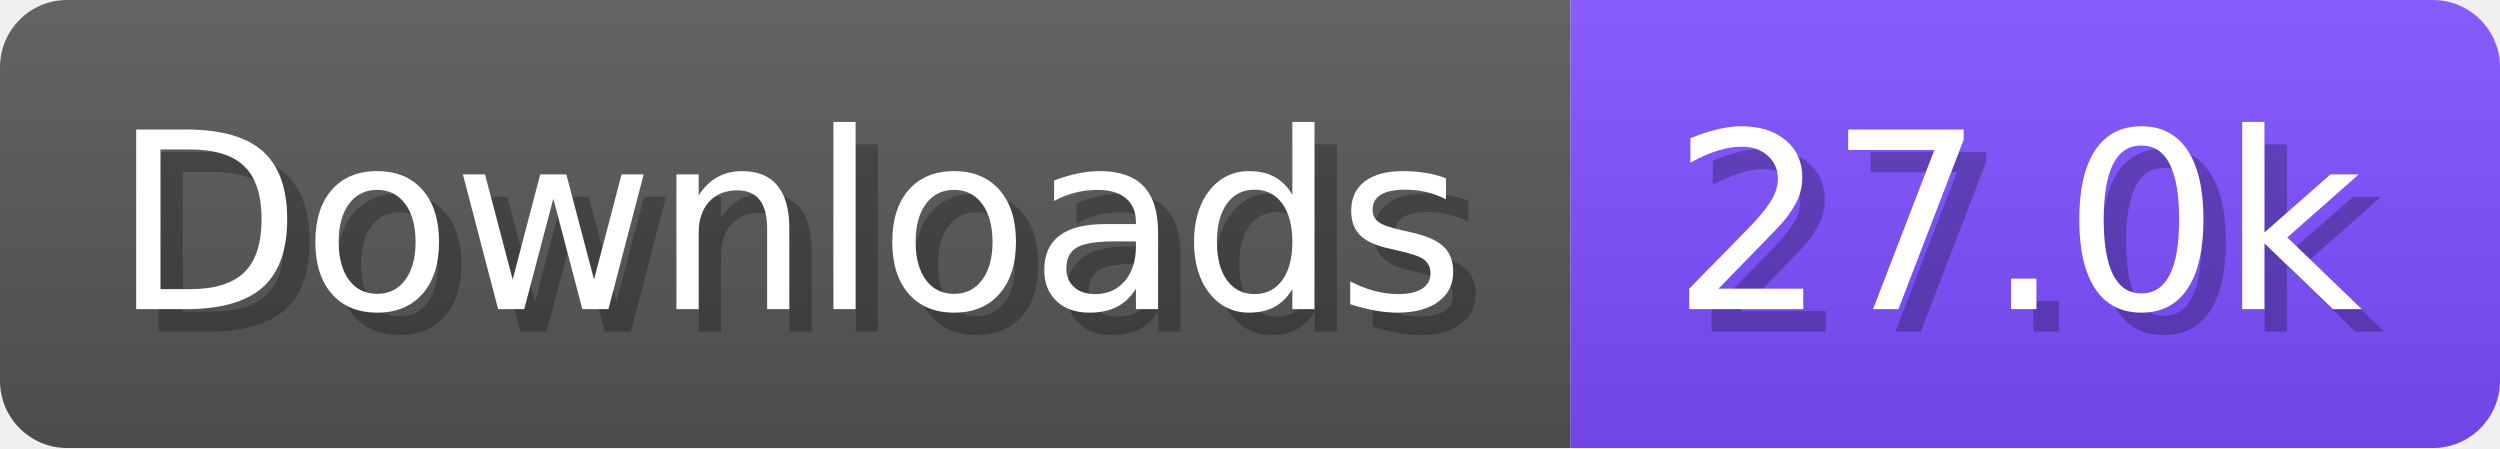
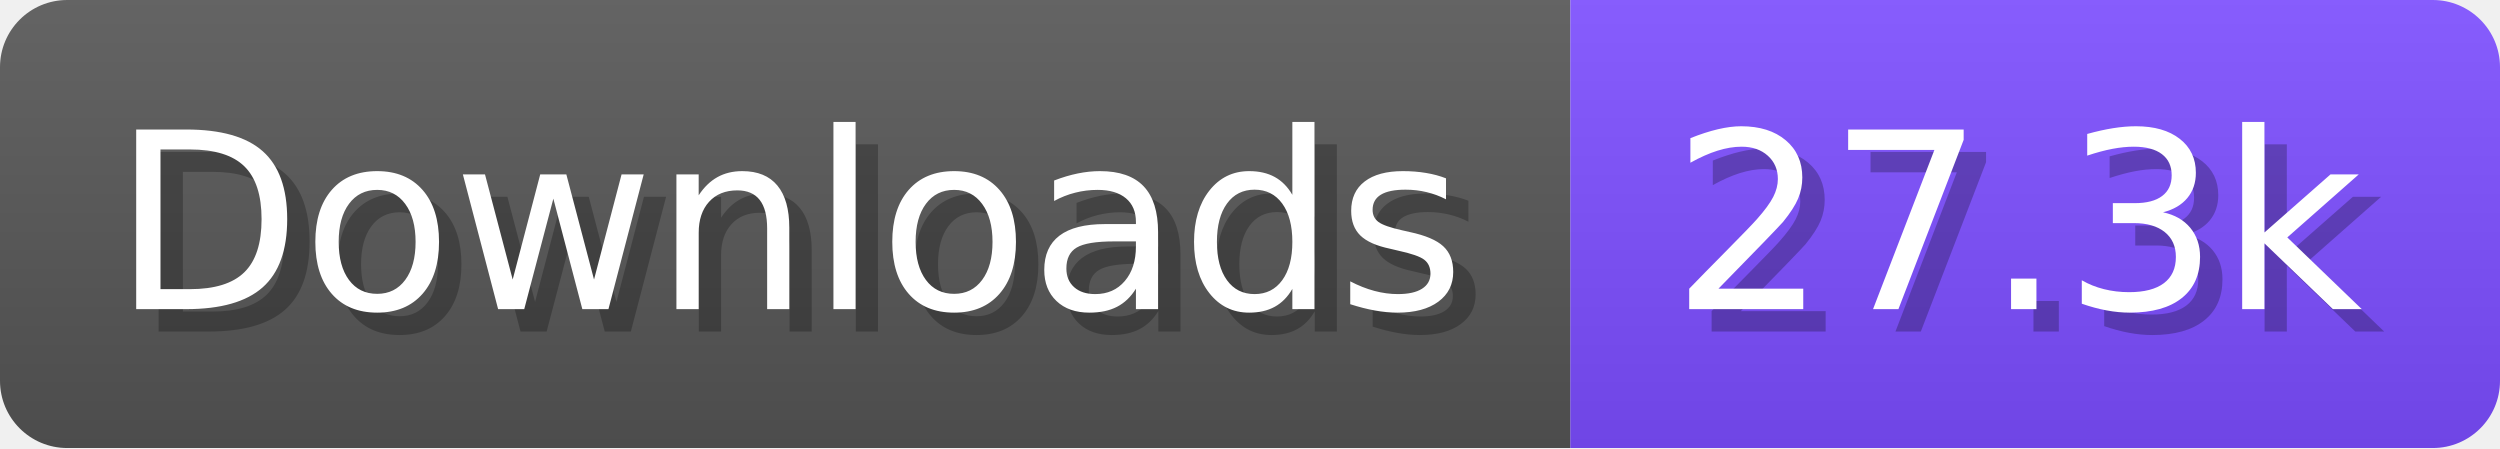
- <svg xmlns="http://www.w3.org/2000/svg" width="111.6" height="20" viewBox="0 0 1116 200" role="img" aria-label="Downloads: 27.0k">
+ <svg xmlns="http://www.w3.org/2000/svg" width="111.6" height="20" viewBox="0 0 1116 200" role="img" aria-label="Downloads: 27.3k">
  <linearGradient id="a" x2="0" y2="100%">
    <stop offset="0" stop-opacity=".1" stop-color="#EEE" />
    <stop offset="1" stop-opacity=".1" />
  </linearGradient>
  <mask id="m">
    <rect width="1116" height="200" rx="30" fill="#FFF" />
  </mask>
  <g mask="url(#m)">
    <rect width="701" height="200" fill="#555" />
    <rect width="415" height="200" fill="#7C4DFF" x="701" />
    <rect width="1116" height="200" fill="url(#a)" />
  </g>
  <g aria-hidden="true" fill="#fff" text-anchor="start" font-family="Verdana,DejaVu Sans,sans-serif" font-size="110">
    <text x="60" y="148" textLength="601" fill="#000" opacity="0.25">Downloads</text>
    <text x="50" y="138" textLength="601">Downloads</text>
-     <text x="756" y="148" textLength="315" fill="#000" opacity="0.25">27.0k</text>
-     <text x="746" y="138" textLength="315">27.0k</text>
+     <text x="756" y="148" textLength="315" fill="#000" opacity="0.25">27.3k</text>
+     <text x="746" y="138" textLength="315">27.3k</text>
  </g>
</svg>
